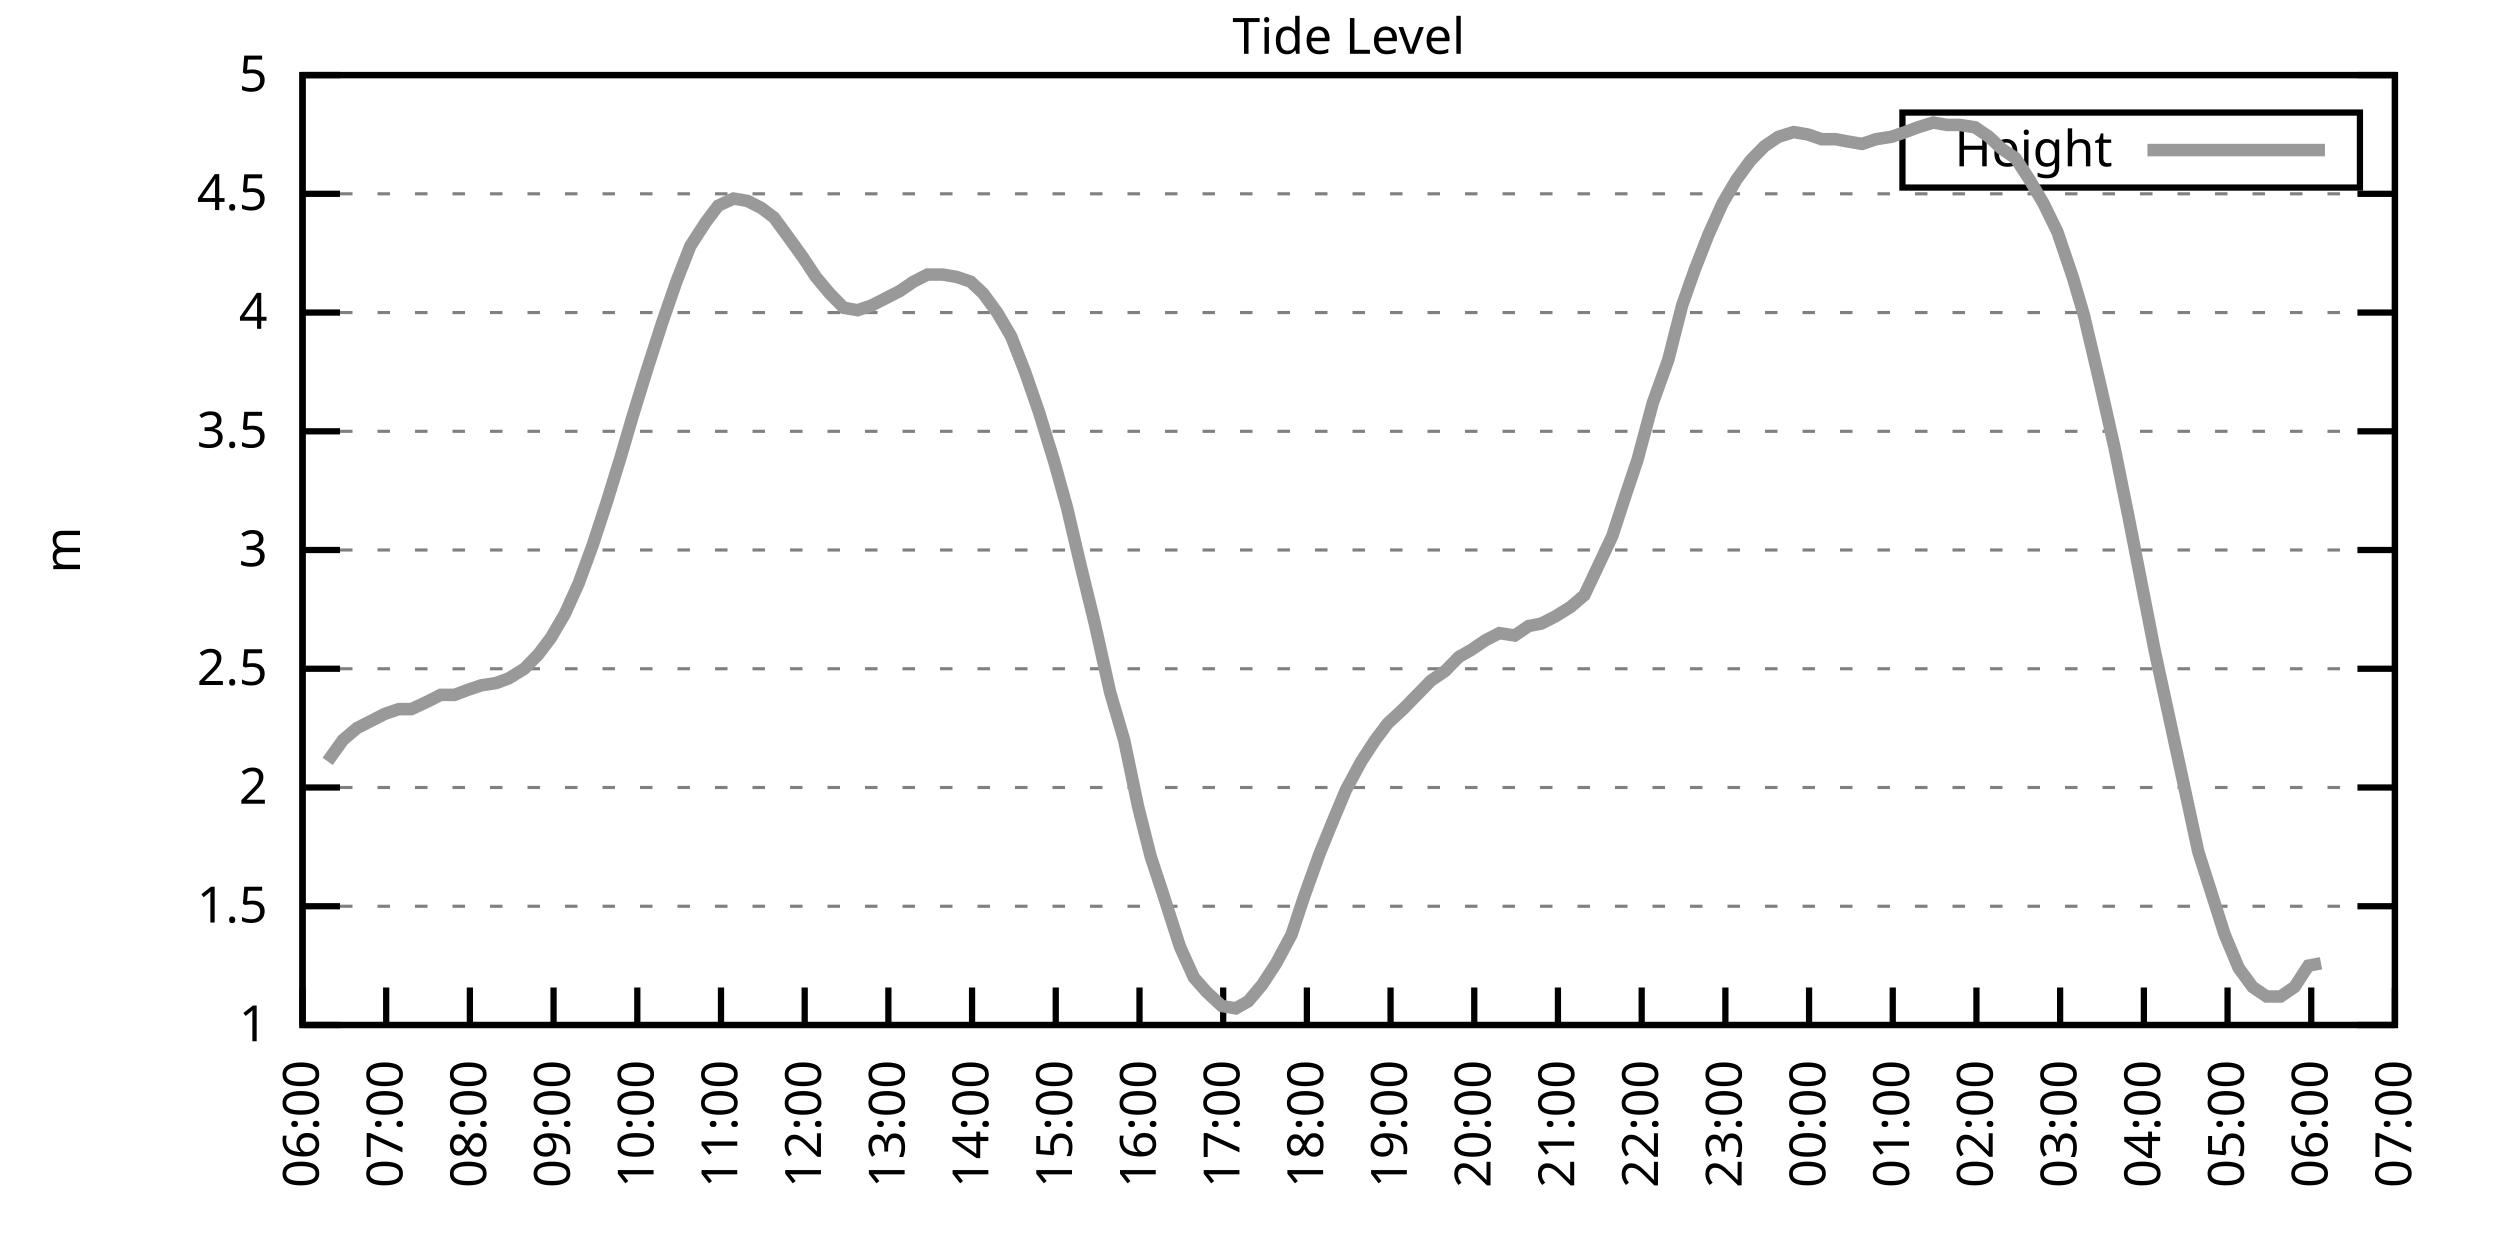
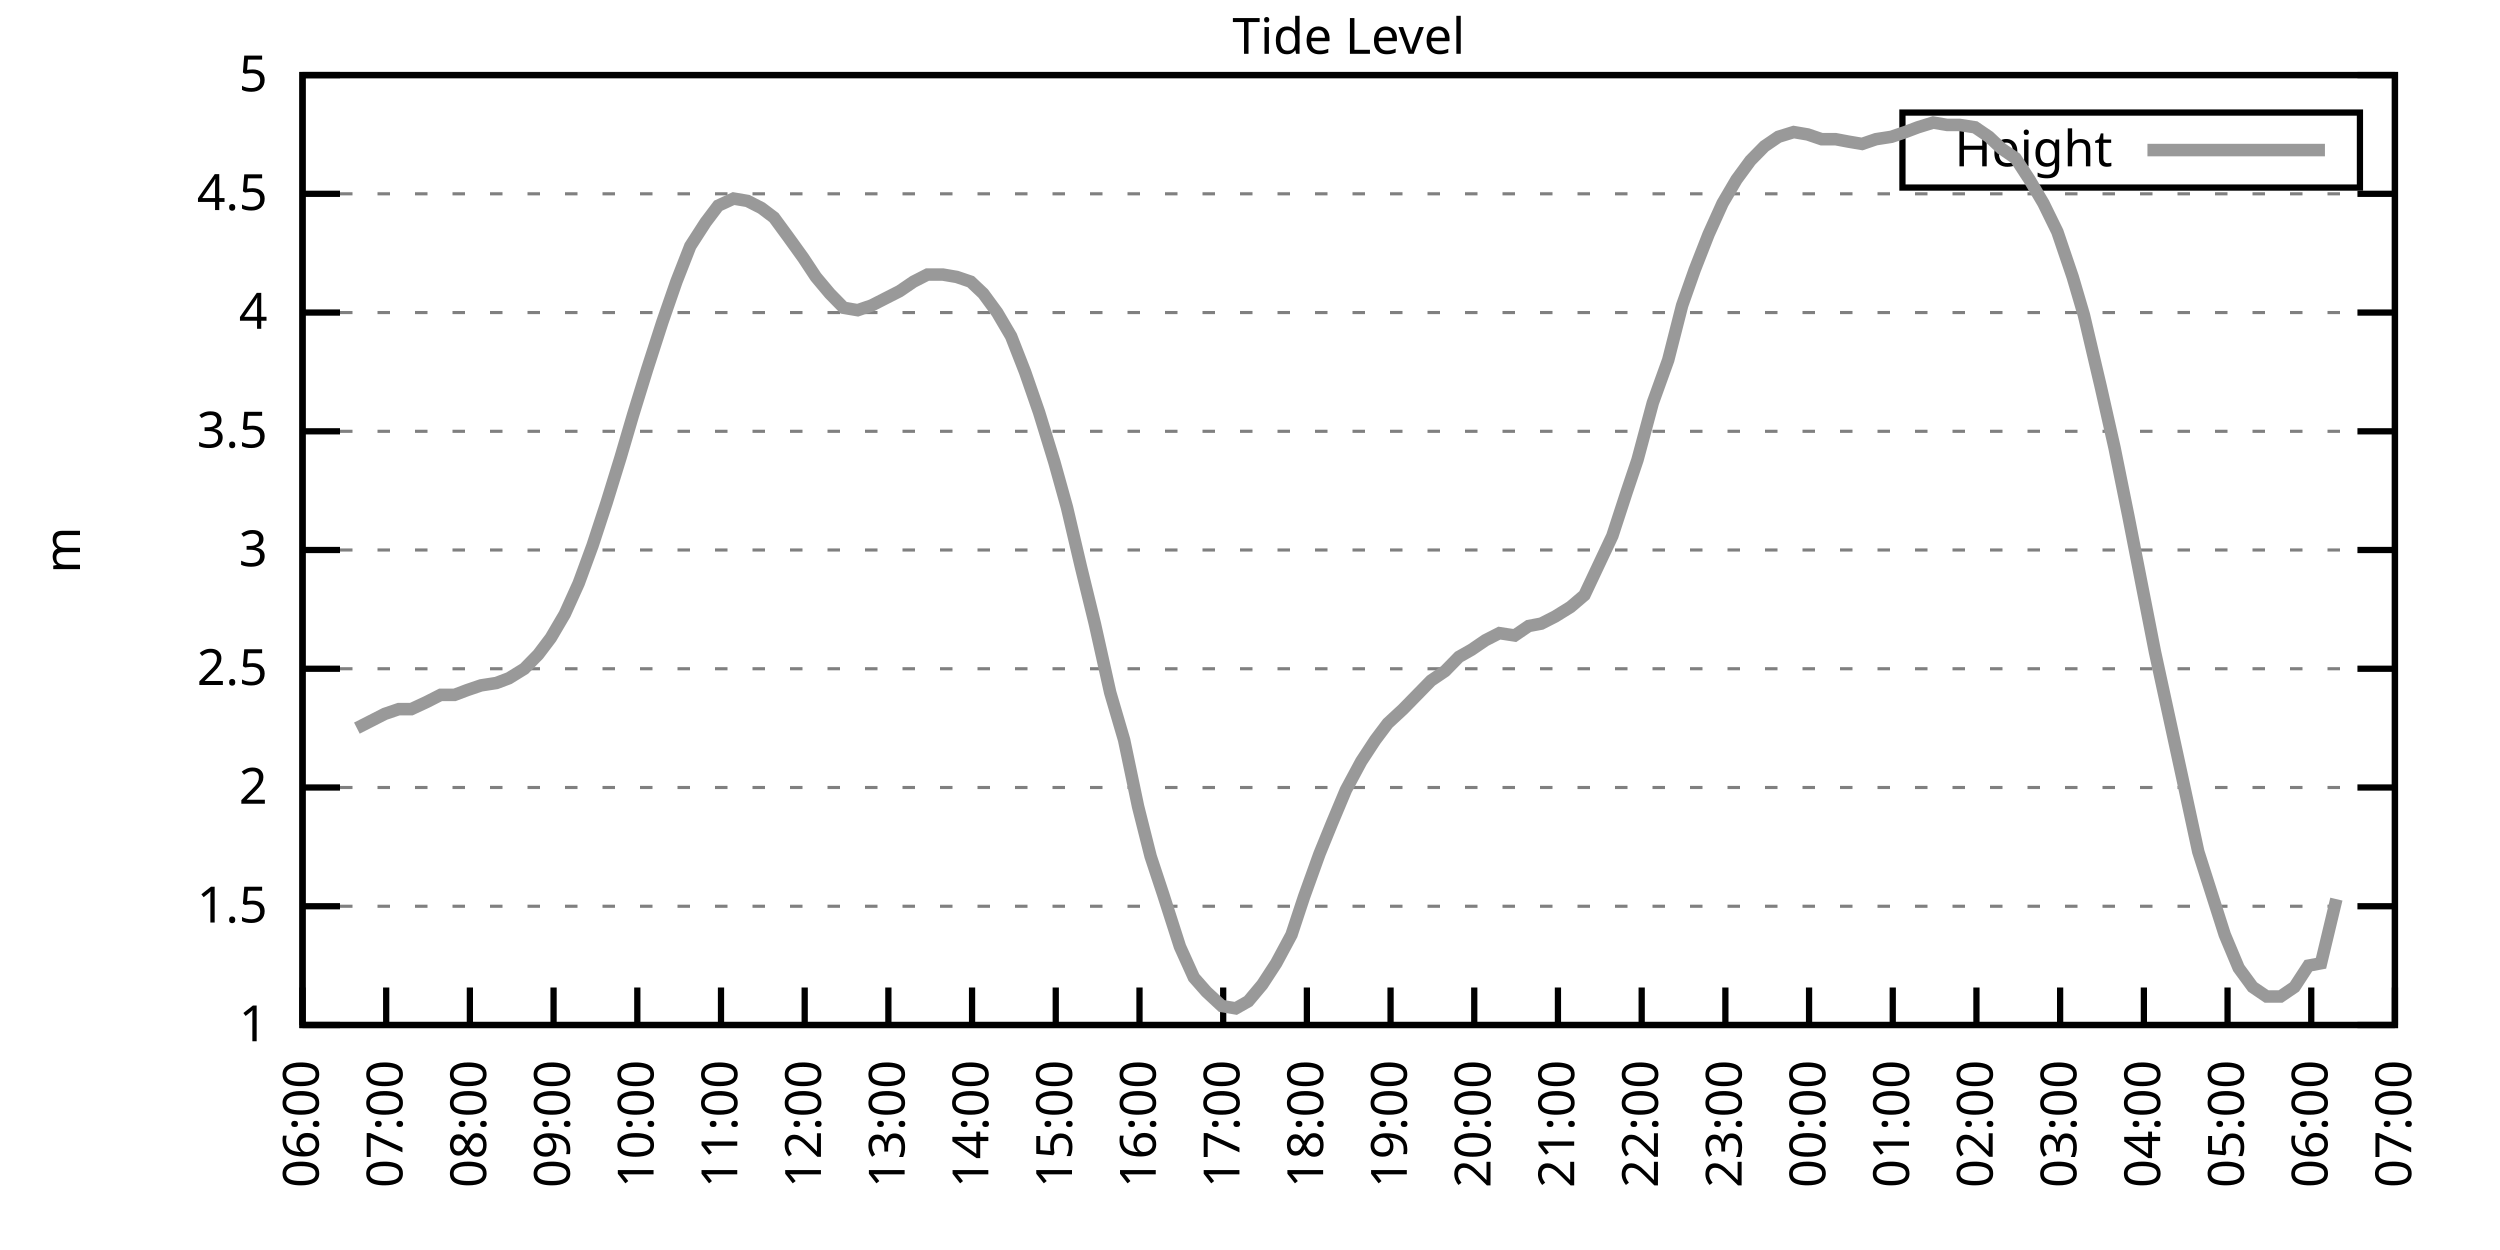
<svg xmlns="http://www.w3.org/2000/svg" xmlns:xlink="http://www.w3.org/1999/xlink" width="400" height="200" viewBox="0 0 400 200">
  <g id="gnuplot_canvas">
    <rect x="0" y="0" width="400" height="200" fill="none" />
    <defs>
      <circle id="gpDot" r="0.5" stroke-width="0.5" stroke="currentColor" />
      <path id="gpPt0" stroke-width="0.333" stroke="currentColor" d="M-1,0 h2 M0,-1 v2" />
      <path id="gpPt1" stroke-width="0.333" stroke="currentColor" d="M-1,-1 L1,1 M1,-1 L-1,1" />
      <path id="gpPt2" stroke-width="0.333" stroke="currentColor" d="M-1,0 L1,0 M0,-1 L0,1 M-1,-1 L1,1 M-1,1 L1,-1" />
      <rect id="gpPt3" stroke-width="0.333" stroke="currentColor" x="-1" y="-1" width="2" height="2" />
      <rect id="gpPt4" stroke-width="0.333" stroke="currentColor" fill="currentColor" x="-1" y="-1" width="2" height="2" />
      <circle id="gpPt5" stroke-width="0.333" stroke="currentColor" cx="0" cy="0" r="1" />
      <use xlink:href="#gpPt5" id="gpPt6" fill="currentColor" stroke="none" />
      <path id="gpPt7" stroke-width="0.333" stroke="currentColor" d="M0,-1.33 L-1.33,0.67 L1.33,0.67 z" />
      <use xlink:href="#gpPt7" id="gpPt8" fill="currentColor" stroke="none" />
      <use xlink:href="#gpPt7" id="gpPt9" stroke="currentColor" transform="rotate(180)" />
      <use xlink:href="#gpPt9" id="gpPt10" fill="currentColor" stroke="none" />
      <use xlink:href="#gpPt3" id="gpPt11" stroke="currentColor" transform="rotate(45)" />
      <use xlink:href="#gpPt11" id="gpPt12" fill="currentColor" stroke="none" />
      <path id="gpPt13" stroke-width="0.333" stroke="currentColor" d="M0,1.330 L1.265,0.411 L0.782,-1.067 L-0.782,-1.076 L-1.265,0.411 z" />
      <use xlink:href="#gpPt13" id="gpPt14" fill="currentColor" stroke="none" />
      <filter id="textbox" filterUnits="objectBoundingBox" x="0" y="0" height="1" width="1">
        <feFlood flood-color="white" flood-opacity="1" result="bgnd" />
        <feComposite in="SourceGraphic" in2="bgnd" operator="atop" />
      </filter>
      <filter id="greybox" filterUnits="objectBoundingBox" x="0" y="0" height="1" width="1">
        <feFlood flood-color="lightgrey" flood-opacity="1" result="grey" />
        <feComposite in="SourceGraphic" in2="grey" operator="atop" />
      </filter>
    </defs>
    <g fill="none" color="white" stroke="currentColor" stroke-width="1.00" stroke-linecap="butt" stroke-linejoin="miter">
</g>
    <g fill="none" color="black" stroke="currentColor" stroke-width="1.00" stroke-linecap="butt" stroke-linejoin="miter">
      <g stroke="none" shape-rendering="crispEdges">
        <polygon fill="rgb(255, 255, 255)" points="48.40,164.00 383.18,164.00 383.18,12.02 48.40,12.02 " />
      </g>
    </g>
    <g fill="none" color="black" stroke="currentColor" stroke-width="1.00" stroke-linecap="butt" stroke-linejoin="miter">
</g>
    <g fill="none" color="black" stroke="black" stroke-width="0.50" stroke-linecap="butt" stroke-linejoin="miter">
</g>
    <g fill="none" color="gray" stroke="currentColor" stroke-width="0.50" stroke-linecap="butt" stroke-linejoin="miter">
      <path stroke="gray" stroke-dasharray="2,4" class="gridline" d="M48.40,164.00 L383.19,164.00  " />
    </g>
    <g fill="none" color="gray" stroke="gray" stroke-width="1.00" stroke-linecap="butt" stroke-linejoin="miter">
</g>
    <g fill="none" color="black" stroke="currentColor" stroke-width="1.00" stroke-linecap="butt" stroke-linejoin="miter">
      <path stroke="black" d="M48.40,164.00 L54.40,164.00 M383.19,164.00 L377.19,164.00  " />
      <g transform="translate(42.80,166.60)" stroke="none" fill="black" font-family="Sans" font-size="8.00" text-anchor="end">
        <text>
          <tspan font-family="Sans"> 1</tspan>
        </text>
      </g>
    </g>
    <g fill="none" color="black" stroke="currentColor" stroke-width="1.00" stroke-linecap="butt" stroke-linejoin="miter">
</g>
    <g fill="none" color="black" stroke="black" stroke-width="0.50" stroke-linecap="butt" stroke-linejoin="miter">
</g>
    <g fill="none" color="gray" stroke="currentColor" stroke-width="0.50" stroke-linecap="butt" stroke-linejoin="miter">
      <path stroke="gray" stroke-dasharray="2,4" class="gridline" d="M48.40,145.00 L383.19,145.00  " />
    </g>
    <g fill="none" color="gray" stroke="gray" stroke-width="1.00" stroke-linecap="butt" stroke-linejoin="miter">
</g>
    <g fill="none" color="black" stroke="currentColor" stroke-width="1.00" stroke-linecap="butt" stroke-linejoin="miter">
      <path stroke="black" d="M48.40,145.00 L54.40,145.00 M383.19,145.00 L377.19,145.00  " />
      <g transform="translate(42.80,147.60)" stroke="none" fill="black" font-family="Sans" font-size="8.00" text-anchor="end">
        <text>
          <tspan font-family="Sans"> 1.5</tspan>
        </text>
      </g>
    </g>
    <g fill="none" color="black" stroke="currentColor" stroke-width="1.00" stroke-linecap="butt" stroke-linejoin="miter">
</g>
    <g fill="none" color="black" stroke="black" stroke-width="0.50" stroke-linecap="butt" stroke-linejoin="miter">
</g>
    <g fill="none" color="gray" stroke="currentColor" stroke-width="0.50" stroke-linecap="butt" stroke-linejoin="miter">
      <path stroke="gray" stroke-dasharray="2,4" class="gridline" d="M48.40,126.00 L383.19,126.00  " />
    </g>
    <g fill="none" color="gray" stroke="gray" stroke-width="1.00" stroke-linecap="butt" stroke-linejoin="miter">
</g>
    <g fill="none" color="black" stroke="currentColor" stroke-width="1.00" stroke-linecap="butt" stroke-linejoin="miter">
      <path stroke="black" d="M48.40,126.00 L54.40,126.00 M383.19,126.00 L377.19,126.00  " />
      <g transform="translate(42.80,128.60)" stroke="none" fill="black" font-family="Sans" font-size="8.00" text-anchor="end">
        <text>
          <tspan font-family="Sans"> 2</tspan>
        </text>
      </g>
    </g>
    <g fill="none" color="black" stroke="currentColor" stroke-width="1.00" stroke-linecap="butt" stroke-linejoin="miter">
</g>
    <g fill="none" color="black" stroke="black" stroke-width="0.50" stroke-linecap="butt" stroke-linejoin="miter">
</g>
    <g fill="none" color="gray" stroke="currentColor" stroke-width="0.50" stroke-linecap="butt" stroke-linejoin="miter">
      <path stroke="gray" stroke-dasharray="2,4" class="gridline" d="M48.40,107.00 L383.19,107.00  " />
    </g>
    <g fill="none" color="gray" stroke="gray" stroke-width="1.00" stroke-linecap="butt" stroke-linejoin="miter">
</g>
    <g fill="none" color="black" stroke="currentColor" stroke-width="1.00" stroke-linecap="butt" stroke-linejoin="miter">
      <path stroke="black" d="M48.40,107.00 L54.40,107.00 M383.19,107.00 L377.19,107.00  " />
      <g transform="translate(42.80,109.60)" stroke="none" fill="black" font-family="Sans" font-size="8.00" text-anchor="end">
        <text>
          <tspan font-family="Sans"> 2.5</tspan>
        </text>
      </g>
    </g>
    <g fill="none" color="black" stroke="currentColor" stroke-width="1.00" stroke-linecap="butt" stroke-linejoin="miter">
</g>
    <g fill="none" color="black" stroke="black" stroke-width="0.50" stroke-linecap="butt" stroke-linejoin="miter">
</g>
    <g fill="none" color="gray" stroke="currentColor" stroke-width="0.50" stroke-linecap="butt" stroke-linejoin="miter">
      <path stroke="gray" stroke-dasharray="2,4" class="gridline" d="M48.40,88.00 L383.19,88.00  " />
    </g>
    <g fill="none" color="gray" stroke="gray" stroke-width="1.00" stroke-linecap="butt" stroke-linejoin="miter">
</g>
    <g fill="none" color="black" stroke="currentColor" stroke-width="1.00" stroke-linecap="butt" stroke-linejoin="miter">
      <path stroke="black" d="M48.40,88.00 L54.40,88.00 M383.19,88.00 L377.19,88.00  " />
      <g transform="translate(42.80,90.60)" stroke="none" fill="black" font-family="Sans" font-size="8.00" text-anchor="end">
        <text>
          <tspan font-family="Sans"> 3</tspan>
        </text>
      </g>
    </g>
    <g fill="none" color="black" stroke="currentColor" stroke-width="1.00" stroke-linecap="butt" stroke-linejoin="miter">
</g>
    <g fill="none" color="black" stroke="black" stroke-width="0.50" stroke-linecap="butt" stroke-linejoin="miter">
</g>
    <g fill="none" color="gray" stroke="currentColor" stroke-width="0.50" stroke-linecap="butt" stroke-linejoin="miter">
      <path stroke="gray" stroke-dasharray="2,4" class="gridline" d="M48.40,69.01 L383.19,69.01  " />
    </g>
    <g fill="none" color="gray" stroke="gray" stroke-width="1.00" stroke-linecap="butt" stroke-linejoin="miter">
</g>
    <g fill="none" color="black" stroke="currentColor" stroke-width="1.00" stroke-linecap="butt" stroke-linejoin="miter">
      <path stroke="black" d="M48.40,69.01 L54.40,69.01 M383.19,69.01 L377.19,69.01  " />
      <g transform="translate(42.80,71.61)" stroke="none" fill="black" font-family="Sans" font-size="8.00" text-anchor="end">
        <text>
          <tspan font-family="Sans"> 3.5</tspan>
        </text>
      </g>
    </g>
    <g fill="none" color="black" stroke="currentColor" stroke-width="1.00" stroke-linecap="butt" stroke-linejoin="miter">
</g>
    <g fill="none" color="black" stroke="black" stroke-width="0.50" stroke-linecap="butt" stroke-linejoin="miter">
</g>
    <g fill="none" color="gray" stroke="currentColor" stroke-width="0.50" stroke-linecap="butt" stroke-linejoin="miter">
      <path stroke="gray" stroke-dasharray="2,4" class="gridline" d="M48.40,50.01 L383.19,50.01  " />
    </g>
    <g fill="none" color="gray" stroke="gray" stroke-width="1.00" stroke-linecap="butt" stroke-linejoin="miter">
</g>
    <g fill="none" color="black" stroke="currentColor" stroke-width="1.00" stroke-linecap="butt" stroke-linejoin="miter">
      <path stroke="black" d="M48.40,50.01 L54.40,50.01 M383.19,50.01 L377.19,50.01  " />
      <g transform="translate(42.80,52.61)" stroke="none" fill="black" font-family="Sans" font-size="8.00" text-anchor="end">
        <text>
          <tspan font-family="Sans"> 4</tspan>
        </text>
      </g>
    </g>
    <g fill="none" color="black" stroke="currentColor" stroke-width="1.00" stroke-linecap="butt" stroke-linejoin="miter">
</g>
    <g fill="none" color="black" stroke="black" stroke-width="0.50" stroke-linecap="butt" stroke-linejoin="miter">
</g>
    <g fill="none" color="gray" stroke="currentColor" stroke-width="0.50" stroke-linecap="butt" stroke-linejoin="miter">
      <path stroke="gray" stroke-dasharray="2,4" class="gridline" d="M48.40,31.01 L383.19,31.01  " />
    </g>
    <g fill="none" color="gray" stroke="gray" stroke-width="1.00" stroke-linecap="butt" stroke-linejoin="miter">
</g>
    <g fill="none" color="black" stroke="currentColor" stroke-width="1.00" stroke-linecap="butt" stroke-linejoin="miter">
      <path stroke="black" d="M48.40,31.01 L54.40,31.01 M383.19,31.01 L377.19,31.01  " />
      <g transform="translate(42.80,33.61)" stroke="none" fill="black" font-family="Sans" font-size="8.00" text-anchor="end">
        <text>
          <tspan font-family="Sans"> 4.5</tspan>
        </text>
      </g>
    </g>
    <g fill="none" color="black" stroke="currentColor" stroke-width="1.00" stroke-linecap="butt" stroke-linejoin="miter">
</g>
    <g fill="none" color="black" stroke="black" stroke-width="0.50" stroke-linecap="butt" stroke-linejoin="miter">
</g>
    <g fill="none" color="gray" stroke="currentColor" stroke-width="0.50" stroke-linecap="butt" stroke-linejoin="miter">
      <path stroke="gray" stroke-dasharray="2,4" class="gridline" d="M48.40,12.01 L383.19,12.01  " />
    </g>
    <g fill="none" color="gray" stroke="gray" stroke-width="1.00" stroke-linecap="butt" stroke-linejoin="miter">
</g>
    <g fill="none" color="black" stroke="currentColor" stroke-width="1.00" stroke-linecap="butt" stroke-linejoin="miter">
      <path stroke="black" d="M48.40,12.01 L54.40,12.01 M383.19,12.01 L377.19,12.01  " />
      <g transform="translate(42.80,14.61)" stroke="none" fill="black" font-family="Sans" font-size="8.00" text-anchor="end">
        <text>
          <tspan font-family="Sans"> 5</tspan>
        </text>
      </g>
    </g>
    <g fill="none" color="black" stroke="currentColor" stroke-width="1.00" stroke-linecap="butt" stroke-linejoin="miter">
      <path stroke="black" d="M48.40,164.00 L48.40,158.00  " />
      <g transform="translate(51.00,169.60) rotate(270.00)" stroke="none" fill="black" font-family="Sans" font-size="8.00" text-anchor="end">
        <text>
          <tspan font-family="Sans">06:00</tspan>
        </text>
      </g>
    </g>
    <g fill="none" color="black" stroke="currentColor" stroke-width="1.00" stroke-linecap="butt" stroke-linejoin="miter">
      <path stroke="black" d="M61.79,164.00 L61.79,158.00  " />
      <g transform="translate(64.39,169.60) rotate(270.00)" stroke="none" fill="black" font-family="Sans" font-size="8.00" text-anchor="end">
        <text>
          <tspan font-family="Sans">07:00</tspan>
        </text>
      </g>
    </g>
    <g fill="none" color="black" stroke="currentColor" stroke-width="1.00" stroke-linecap="butt" stroke-linejoin="miter">
      <path stroke="black" d="M75.18,164.00 L75.18,158.00  " />
      <g transform="translate(77.78,169.60) rotate(270.00)" stroke="none" fill="black" font-family="Sans" font-size="8.00" text-anchor="end">
        <text>
          <tspan font-family="Sans">08:00</tspan>
        </text>
      </g>
    </g>
    <g fill="none" color="black" stroke="currentColor" stroke-width="1.00" stroke-linecap="butt" stroke-linejoin="miter">
      <path stroke="black" d="M88.57,164.00 L88.57,158.00  " />
      <g transform="translate(91.17,169.60) rotate(270.00)" stroke="none" fill="black" font-family="Sans" font-size="8.00" text-anchor="end">
        <text>
          <tspan font-family="Sans">09:00</tspan>
        </text>
      </g>
    </g>
    <g fill="none" color="black" stroke="currentColor" stroke-width="1.00" stroke-linecap="butt" stroke-linejoin="miter">
      <path stroke="black" d="M101.97,164.00 L101.97,158.00  " />
      <g transform="translate(104.57,169.60) rotate(270.00)" stroke="none" fill="black" font-family="Sans" font-size="8.00" text-anchor="end">
        <text>
          <tspan font-family="Sans">10:00</tspan>
        </text>
      </g>
    </g>
    <g fill="none" color="black" stroke="currentColor" stroke-width="1.00" stroke-linecap="butt" stroke-linejoin="miter">
      <path stroke="black" d="M115.36,164.00 L115.36,158.00  " />
      <g transform="translate(117.96,169.60) rotate(270.00)" stroke="none" fill="black" font-family="Sans" font-size="8.00" text-anchor="end">
        <text>
          <tspan font-family="Sans">11:00</tspan>
        </text>
      </g>
    </g>
    <g fill="none" color="black" stroke="currentColor" stroke-width="1.00" stroke-linecap="butt" stroke-linejoin="miter">
      <path stroke="black" d="M128.75,164.00 L128.75,158.00  " />
      <g transform="translate(131.35,169.60) rotate(270.00)" stroke="none" fill="black" font-family="Sans" font-size="8.00" text-anchor="end">
        <text>
          <tspan font-family="Sans">12:00</tspan>
        </text>
      </g>
    </g>
    <g fill="none" color="black" stroke="currentColor" stroke-width="1.00" stroke-linecap="butt" stroke-linejoin="miter">
      <path stroke="black" d="M142.14,164.00 L142.14,158.00  " />
      <g transform="translate(144.74,169.60) rotate(270.00)" stroke="none" fill="black" font-family="Sans" font-size="8.00" text-anchor="end">
        <text>
          <tspan font-family="Sans">13:00</tspan>
        </text>
      </g>
    </g>
    <g fill="none" color="black" stroke="currentColor" stroke-width="1.00" stroke-linecap="butt" stroke-linejoin="miter">
      <path stroke="black" d="M155.53,164.00 L155.53,158.00  " />
      <g transform="translate(158.13,169.60) rotate(270.00)" stroke="none" fill="black" font-family="Sans" font-size="8.00" text-anchor="end">
        <text>
          <tspan font-family="Sans">14:00</tspan>
        </text>
      </g>
    </g>
    <g fill="none" color="black" stroke="currentColor" stroke-width="1.00" stroke-linecap="butt" stroke-linejoin="miter">
      <path stroke="black" d="M168.92,164.00 L168.92,158.00  " />
      <g transform="translate(171.52,169.60) rotate(270.00)" stroke="none" fill="black" font-family="Sans" font-size="8.00" text-anchor="end">
        <text>
          <tspan font-family="Sans">15:00</tspan>
        </text>
      </g>
    </g>
    <g fill="none" color="black" stroke="currentColor" stroke-width="1.00" stroke-linecap="butt" stroke-linejoin="miter">
      <path stroke="black" d="M182.32,164.00 L182.32,158.00  " />
      <g transform="translate(184.92,169.60) rotate(270.00)" stroke="none" fill="black" font-family="Sans" font-size="8.00" text-anchor="end">
        <text>
          <tspan font-family="Sans">16:00</tspan>
        </text>
      </g>
    </g>
    <g fill="none" color="black" stroke="currentColor" stroke-width="1.00" stroke-linecap="butt" stroke-linejoin="miter">
      <path stroke="black" d="M195.71,164.00 L195.71,158.00  " />
      <g transform="translate(198.31,169.60) rotate(270.00)" stroke="none" fill="black" font-family="Sans" font-size="8.00" text-anchor="end">
        <text>
          <tspan font-family="Sans">17:00</tspan>
        </text>
      </g>
    </g>
    <g fill="none" color="black" stroke="currentColor" stroke-width="1.00" stroke-linecap="butt" stroke-linejoin="miter">
      <path stroke="black" d="M209.10,164.00 L209.10,158.00  " />
      <g transform="translate(211.70,169.60) rotate(270.00)" stroke="none" fill="black" font-family="Sans" font-size="8.00" text-anchor="end">
        <text>
          <tspan font-family="Sans">18:00</tspan>
        </text>
      </g>
    </g>
    <g fill="none" color="black" stroke="currentColor" stroke-width="1.00" stroke-linecap="butt" stroke-linejoin="miter">
      <path stroke="black" d="M222.49,164.00 L222.49,158.00  " />
      <g transform="translate(225.09,169.60) rotate(270.00)" stroke="none" fill="black" font-family="Sans" font-size="8.00" text-anchor="end">
        <text>
          <tspan font-family="Sans">19:00</tspan>
        </text>
      </g>
    </g>
    <g fill="none" color="black" stroke="currentColor" stroke-width="1.00" stroke-linecap="butt" stroke-linejoin="miter">
      <path stroke="black" d="M235.88,164.00 L235.88,158.00  " />
      <g transform="translate(238.48,169.60) rotate(270.00)" stroke="none" fill="black" font-family="Sans" font-size="8.00" text-anchor="end">
        <text>
          <tspan font-family="Sans">20:00</tspan>
        </text>
      </g>
    </g>
    <g fill="none" color="black" stroke="currentColor" stroke-width="1.00" stroke-linecap="butt" stroke-linejoin="miter">
      <path stroke="black" d="M249.27,164.00 L249.27,158.00  " />
      <g transform="translate(251.87,169.60) rotate(270.00)" stroke="none" fill="black" font-family="Sans" font-size="8.00" text-anchor="end">
        <text>
          <tspan font-family="Sans">21:00</tspan>
        </text>
      </g>
    </g>
    <g fill="none" color="black" stroke="currentColor" stroke-width="1.00" stroke-linecap="butt" stroke-linejoin="miter">
      <path stroke="black" d="M262.67,164.00 L262.67,158.00  " />
      <g transform="translate(265.27,169.60) rotate(270.00)" stroke="none" fill="black" font-family="Sans" font-size="8.00" text-anchor="end">
        <text>
          <tspan font-family="Sans">22:00</tspan>
        </text>
      </g>
    </g>
    <g fill="none" color="black" stroke="currentColor" stroke-width="1.00" stroke-linecap="butt" stroke-linejoin="miter">
      <path stroke="black" d="M276.06,164.00 L276.06,158.00  " />
      <g transform="translate(278.66,169.60) rotate(270.00)" stroke="none" fill="black" font-family="Sans" font-size="8.00" text-anchor="end">
        <text>
          <tspan font-family="Sans">23:00</tspan>
        </text>
      </g>
    </g>
    <g fill="none" color="black" stroke="currentColor" stroke-width="1.00" stroke-linecap="butt" stroke-linejoin="miter">
      <path stroke="black" d="M289.45,164.00 L289.45,158.00  " />
      <g transform="translate(292.05,169.60) rotate(270.00)" stroke="none" fill="black" font-family="Sans" font-size="8.00" text-anchor="end">
        <text>
          <tspan font-family="Sans">00:00</tspan>
        </text>
      </g>
    </g>
    <g fill="none" color="black" stroke="currentColor" stroke-width="1.00" stroke-linecap="butt" stroke-linejoin="miter">
      <path stroke="black" d="M302.84,164.00 L302.84,158.00  " />
      <g transform="translate(305.44,169.60) rotate(270.00)" stroke="none" fill="black" font-family="Sans" font-size="8.00" text-anchor="end">
        <text>
          <tspan font-family="Sans">01:00</tspan>
        </text>
      </g>
    </g>
    <g fill="none" color="black" stroke="currentColor" stroke-width="1.00" stroke-linecap="butt" stroke-linejoin="miter">
      <path stroke="black" d="M316.23,164.00 L316.23,158.00  " />
      <g transform="translate(318.83,169.60) rotate(270.00)" stroke="none" fill="black" font-family="Sans" font-size="8.00" text-anchor="end">
        <text>
          <tspan font-family="Sans">02:00</tspan>
        </text>
      </g>
    </g>
    <g fill="none" color="black" stroke="currentColor" stroke-width="1.00" stroke-linecap="butt" stroke-linejoin="miter">
      <path stroke="black" d="M329.62,164.00 L329.62,158.00  " />
      <g transform="translate(332.22,169.60) rotate(270.00)" stroke="none" fill="black" font-family="Sans" font-size="8.00" text-anchor="end">
        <text>
          <tspan font-family="Sans">03:00</tspan>
        </text>
      </g>
    </g>
    <g fill="none" color="black" stroke="currentColor" stroke-width="1.00" stroke-linecap="butt" stroke-linejoin="miter">
      <path stroke="black" d="M343.02,164.00 L343.02,158.00  " />
      <g transform="translate(345.62,169.60) rotate(270.00)" stroke="none" fill="black" font-family="Sans" font-size="8.00" text-anchor="end">
        <text>
          <tspan font-family="Sans">04:00</tspan>
        </text>
      </g>
    </g>
    <g fill="none" color="black" stroke="currentColor" stroke-width="1.00" stroke-linecap="butt" stroke-linejoin="miter">
      <path stroke="black" d="M356.41,164.00 L356.41,158.00  " />
      <g transform="translate(359.01,169.60) rotate(270.00)" stroke="none" fill="black" font-family="Sans" font-size="8.00" text-anchor="end">
        <text>
          <tspan font-family="Sans">05:00</tspan>
        </text>
      </g>
    </g>
    <g fill="none" color="black" stroke="currentColor" stroke-width="1.00" stroke-linecap="butt" stroke-linejoin="miter">
      <path stroke="black" d="M369.80,164.00 L369.80,158.00  " />
      <g transform="translate(372.40,169.60) rotate(270.00)" stroke="none" fill="black" font-family="Sans" font-size="8.00" text-anchor="end">
        <text>
          <tspan font-family="Sans">06:00</tspan>
        </text>
      </g>
    </g>
    <g fill="none" color="black" stroke="currentColor" stroke-width="1.00" stroke-linecap="butt" stroke-linejoin="miter">
      <path stroke="black" d="M383.19,164.00 L383.19,158.00  " />
      <g transform="translate(385.79,169.60) rotate(270.00)" stroke="none" fill="black" font-family="Sans" font-size="8.00" text-anchor="end">
        <text>
          <tspan font-family="Sans">07:00</tspan>
        </text>
      </g>
    </g>
    <g fill="none" color="black" stroke="currentColor" stroke-width="1.00" stroke-linecap="butt" stroke-linejoin="miter">
</g>
    <g fill="none" color="black" stroke="currentColor" stroke-width="1.00" stroke-linecap="butt" stroke-linejoin="miter">
      <path stroke="black" d="M48.40,12.01 L48.40,164.00 L383.19,164.00 L383.19,12.01 L48.40,12.01 Z  " />
    </g>
    <g fill="none" color="black" stroke="currentColor" stroke-width="1.00" stroke-linecap="butt" stroke-linejoin="miter">
</g>
    <g fill="none" color="black" stroke="currentColor" stroke-width="1.00" stroke-linecap="butt" stroke-linejoin="miter">
      <path stroke="black" d="M304.39,30.01 L304.39,18.01 L377.59,18.01 L377.59,30.01 L304.39,30.01 Z  " />
    </g>
    <g id="Tide_level_plot_1">
      <g fill="none" color="white" stroke="black" stroke-width="2.00" stroke-linecap="butt" stroke-linejoin="miter">
</g>
      <g fill="none" color="black" stroke="currentColor" stroke-width="2.00" stroke-linecap="butt" stroke-linejoin="miter">
        <g transform="translate(337.99,26.61)" stroke="none" fill="black" font-family="Sans" font-size="8.00" text-anchor="end">
          <text>
            <tspan font-family="Sans">Height</tspan>
          </text>
        </g>
      </g>
      <g fill="none" color="black" stroke="currentColor" stroke-width="2.00" stroke-linecap="butt" stroke-linejoin="miter">
-         <path stroke="rgb(153, 153, 153)" d="M343.59,24.01 L371.99,24.01 M52.42,121.82 L54.87,118.40 L57.10,116.50 L59.34,115.36 L61.57,114.22 L63.80,113.46   L65.81,113.46 L68.26,112.32 L70.50,111.18 L72.73,111.18 L74.74,110.42 L76.97,109.66 L79.42,109.28 L81.43,108.52   L83.89,107.00 L86.12,104.72 L88.13,102.06 L90.36,98.26 L92.59,93.32 L94.82,87.25 L97.06,80.41 L99.29,73.19   L101.30,66.35 L103.53,59.13 L105.98,51.53 L108.22,45.07 L110.45,39.37 L112.90,35.57 L114.91,32.91 L117.37,31.77   L119.60,32.15 L121.83,33.29 L123.84,34.81 L126.07,37.85 L128.53,41.27 L130.54,44.31 L132.77,46.97 L135.00,49.25   L137.23,49.63 L139.46,48.87 L141.69,47.73 L143.93,46.59 L146.16,45.07 L148.39,43.93 L150.85,43.93 L153.08,44.31   L155.31,45.07 L157.32,46.97 L159.55,50.01 L161.78,53.81 L164.01,59.51 L166.25,65.97 L168.70,73.95 L170.71,81.17   L172.94,90.66 L175.17,99.78 L177.63,110.80 L179.86,118.40 L182.09,129.04 L184.10,137.02 L186.11,143.10 L188.79,151.46   L191.02,156.40 L193.03,158.68 L195.48,160.96 L197.72,161.34 L199.73,160.20 L201.96,157.54 L204.19,154.12 L206.64,149.56   L208.65,143.48 L211.11,136.64 L213.12,131.70 L215.35,126.38 L217.80,121.82 L220.04,118.40 L222.04,115.74 L224.50,113.46   L226.73,111.18 L228.96,108.90 L231.20,107.38 L233.43,105.10 L235.44,103.96 L237.67,102.44 L239.90,101.30 L242.36,101.68   L244.59,100.16 L246.60,99.78 L248.83,98.64 L251.28,97.12 L253.51,95.22 L257.98,85.73 L260.21,78.89 L262.00,73.57   L264.45,64.45 L266.91,57.61 L269.14,48.87 L271.15,43.17 L273.38,37.47 L275.61,32.53 L277.84,28.73 L280.07,25.69   L282.31,23.41 L284.54,21.89 L286.99,21.13 L289.23,21.51 L291.46,22.27 L293.69,22.27 L295.70,22.65 L297.93,23.03   L300.16,22.27 L302.62,21.89 L304.85,21.13 L306.86,20.37 L309.31,19.61 L311.54,19.99 L313.55,19.99 L316.01,20.37   L318.24,21.89 L320.25,23.79 L322.48,25.31 L324.71,28.73 L326.95,32.53 L329.18,37.09 L331.63,44.31 L333.42,50.39   L336.10,61.79 L338.33,71.67 L340.56,82.69 L342.79,94.08 L344.80,104.34 L347.03,114.60 L349.26,124.86 L351.72,136.26   L355.96,149.56 L358.19,154.88 L360.42,157.92 L362.66,159.44 L364.89,159.44 L367.12,157.92 L369.35,154.50 L371.36,154.12    " />
+         <path stroke="rgb(153, 153, 153)" d="M343.59,24.01 L371.99,24.01 M57.10,116.50 L59.34,115.36 L61.57,114.22 L63.80,113.46 L65.81,113.46 L68.26,112.32   L70.50,111.18 L72.73,111.18 L74.74,110.42 L76.97,109.66 L79.42,109.28 L81.43,108.52 L83.89,107.00 L86.12,104.72   L88.13,102.06 L90.36,98.26 L92.59,93.32 L94.82,87.25 L97.06,80.41 L99.29,73.19 L101.30,66.35 L103.53,59.13   L105.98,51.53 L108.22,45.07 L110.45,39.37 L112.90,35.57 L114.91,32.91 L117.37,31.77 L119.60,32.15 L121.83,33.29   L123.84,34.81 L126.07,37.85 L128.53,41.27 L130.54,44.31 L132.77,46.97 L135.00,49.25 L137.23,49.63 L139.46,48.87   L141.69,47.73 L143.93,46.59 L146.16,45.07 L148.39,43.93 L150.85,43.93 L153.08,44.31 L155.31,45.07 L157.32,46.97   L159.55,50.01 L161.78,53.81 L164.01,59.51 L166.25,65.97 L168.70,73.95 L170.71,81.17 L172.94,90.66 L175.17,99.78   L177.63,110.80 L179.86,118.40 L182.09,129.04 L184.10,137.02 L186.11,143.10 L188.79,151.46 L191.02,156.40 L193.03,158.68   L195.48,160.96 L197.72,161.34 L199.73,160.20 L201.96,157.54 L204.19,154.12 L206.64,149.56 L208.65,143.48 L211.11,136.64   L213.12,131.70 L215.35,126.38 L217.80,121.82 L220.04,118.40 L222.04,115.74 L224.50,113.46 L226.73,111.18 L228.96,108.90   L231.20,107.38 L233.43,105.10 L235.44,103.96 L237.67,102.44 L239.90,101.30 L242.36,101.68 L244.59,100.16 L246.60,99.78   L248.83,98.64 L251.28,97.12 L253.51,95.22 L257.98,85.73 L260.21,78.89 L262.00,73.57 L264.45,64.45 L266.91,57.61   L269.14,48.87 L271.15,43.17 L273.38,37.47 L275.61,32.53 L277.84,28.73 L280.07,25.69 L282.31,23.41 L284.54,21.89   L286.99,21.13 L289.23,21.51 L291.46,22.27 L293.69,22.27 L295.70,22.65 L297.93,23.03 L300.16,22.27 L302.62,21.89   L304.85,21.13 L306.86,20.37 L309.31,19.61 L311.54,19.99 L313.55,19.99 L316.01,20.37 L318.24,21.89 L320.25,23.79   L322.48,25.31 L324.71,28.73 L326.95,32.53 L329.18,37.09 L331.63,44.31 L333.42,50.39 L336.10,61.79 L338.33,71.67   L340.56,82.69 L342.79,94.08 L344.80,104.34 L347.03,114.60 L349.26,124.86 L351.72,136.26 L355.96,149.56 L358.19,154.88   L360.42,157.92 L362.66,159.44 L364.89,159.44 L367.12,157.92 L369.35,154.50 L371.36,154.12 L373.82,143.86  " />
      </g>
    </g>
    <g fill="none" color="black" stroke="currentColor" stroke-width="2.00" stroke-linecap="butt" stroke-linejoin="miter">
</g>
    <g fill="none" color="black" stroke="black" stroke-width="1.00" stroke-linecap="butt" stroke-linejoin="miter">
</g>
    <g fill="none" color="black" stroke="currentColor" stroke-width="1.00" stroke-linecap="butt" stroke-linejoin="miter">
      <path stroke="black" d="M48.40,12.01 L48.40,164.00 L383.19,164.00 L383.19,12.01 L48.40,12.01 Z  " />
      <g transform="translate(12.80,88.01) rotate(270.00)" stroke="none" fill="black" font-family="Sans" font-size="8.00" text-anchor="middle">
        <text>
          <tspan font-family="Sans">m</tspan>
        </text>
      </g>
    </g>
    <g fill="none" color="black" stroke="currentColor" stroke-width="1.00" stroke-linecap="butt" stroke-linejoin="miter">
</g>
    <g fill="none" color="black" stroke="currentColor" stroke-width="1.00" stroke-linecap="butt" stroke-linejoin="miter">
      <g transform="translate(215.79,8.61)" stroke="none" fill="black" font-family="Sans" font-size="8.00" text-anchor="middle">
        <text>
          <tspan font-family="Sans">Tide Level</tspan>
        </text>
      </g>
    </g>
    <g fill="none" color="black" stroke="currentColor" stroke-width="1.00" stroke-linecap="butt" stroke-linejoin="miter">
</g>
  </g>
</svg>
